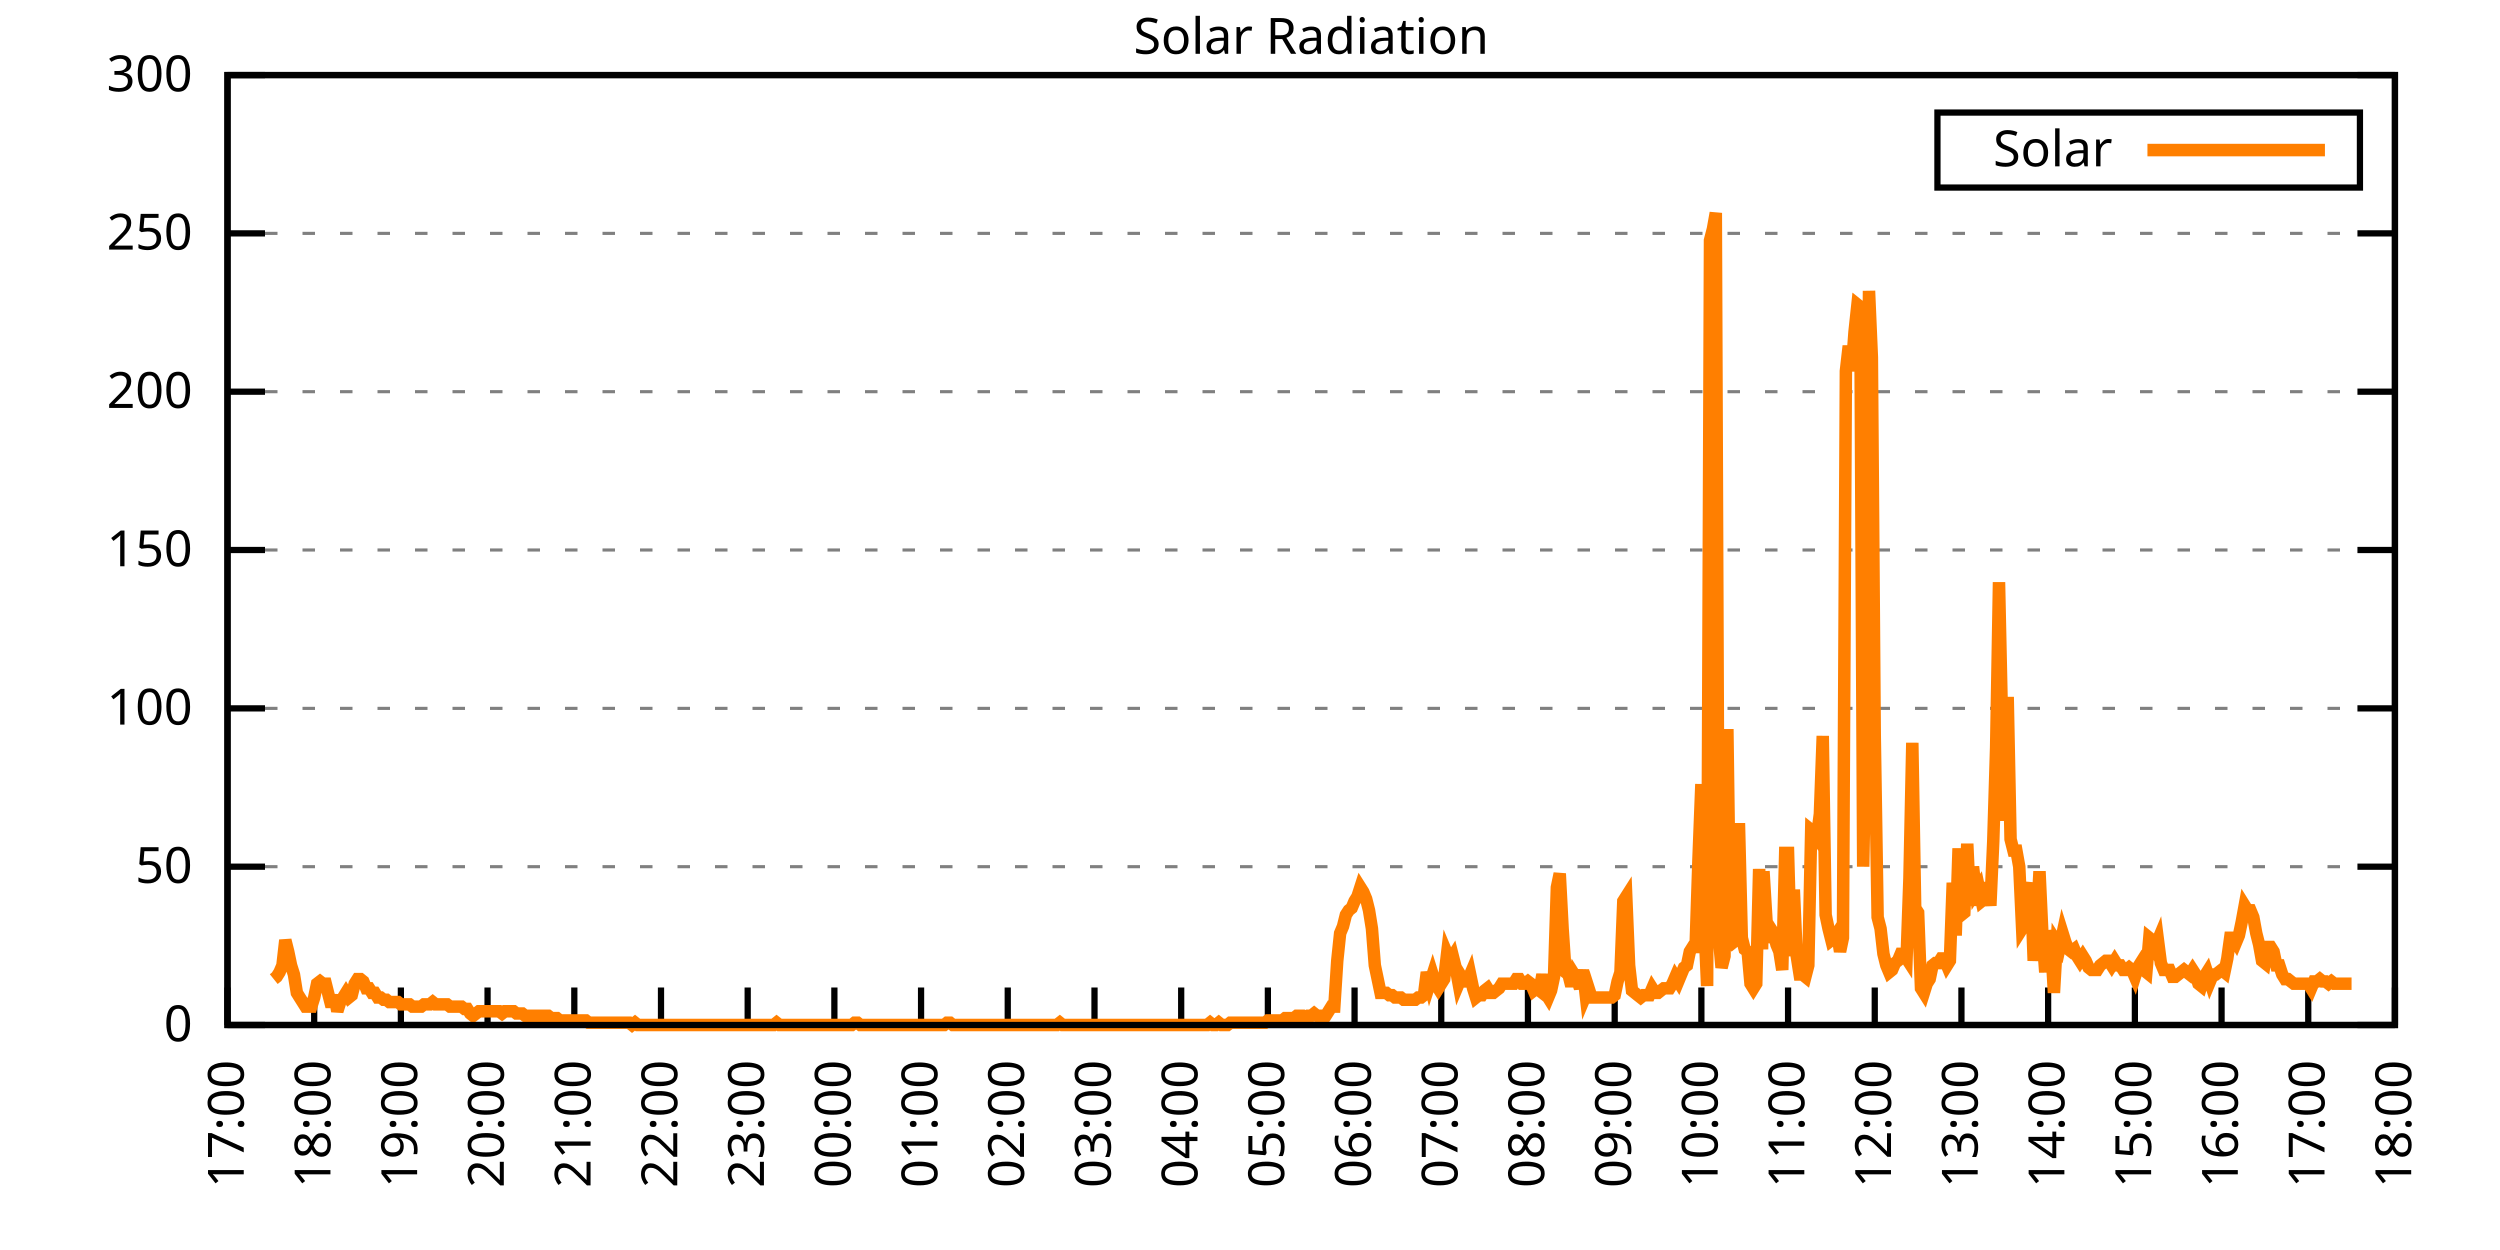
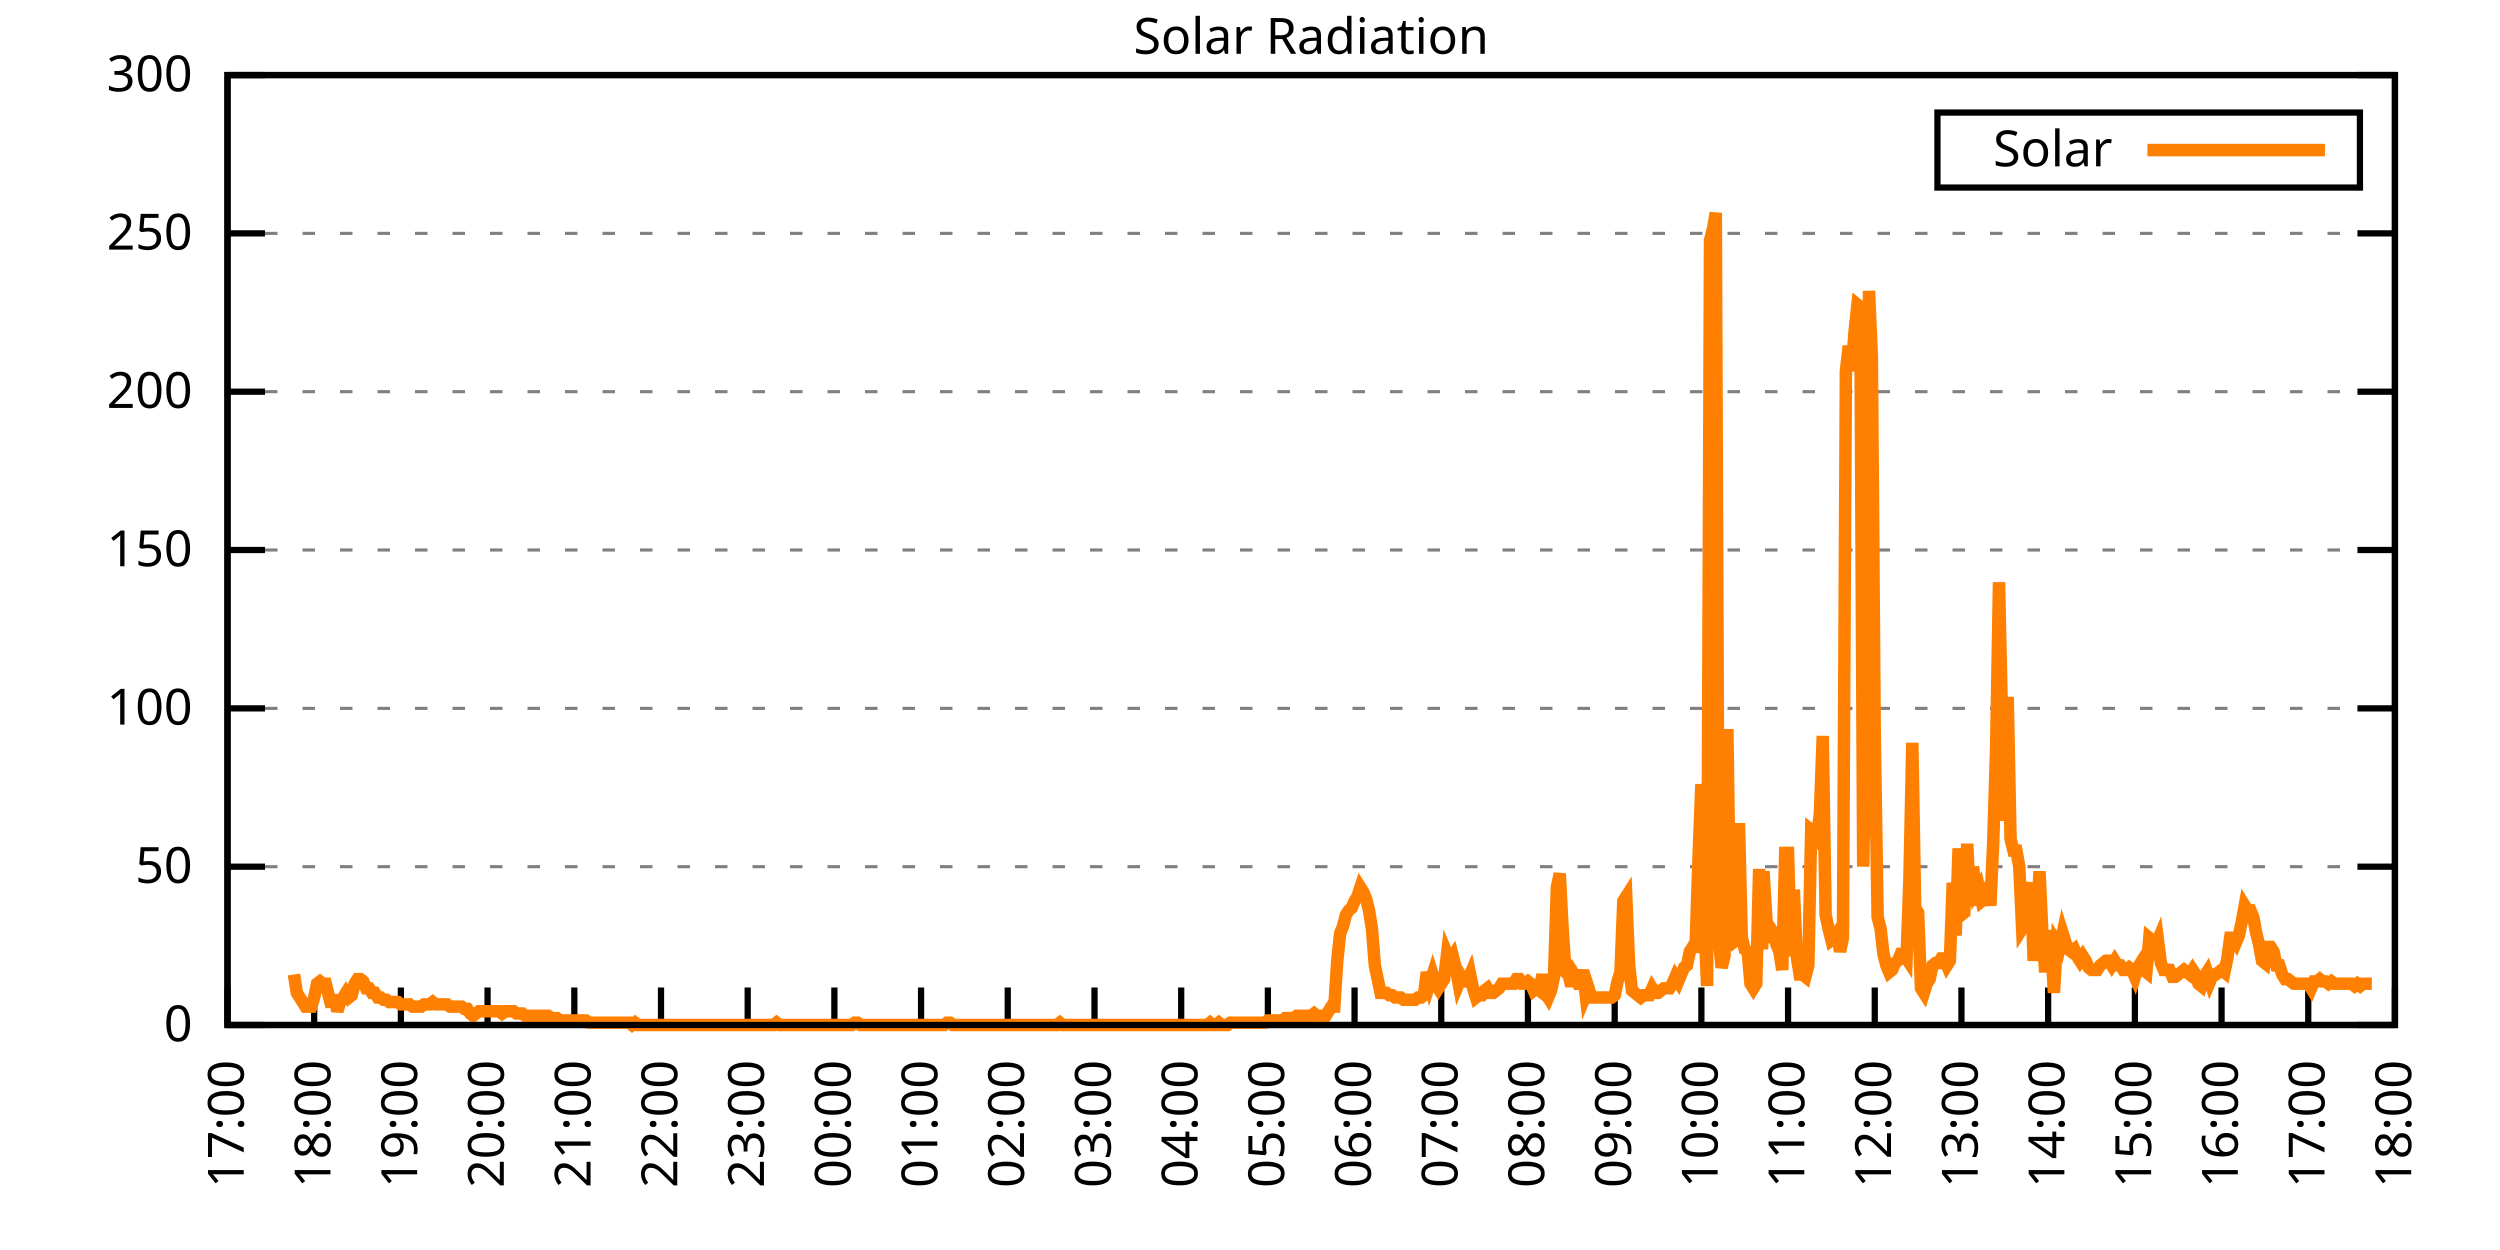
<svg xmlns="http://www.w3.org/2000/svg" xmlns:xlink="http://www.w3.org/1999/xlink" width="400" height="200" viewBox="0 0 400 200">
  <g id="gnuplot_canvas">
    <rect x="0" y="0" width="400" height="200" fill="none" />
    <defs>
      <circle id="gpDot" r="0.5" stroke-width="0.5" stroke="currentColor" />
      <path id="gpPt0" stroke-width="0.333" stroke="currentColor" d="M-1,0 h2 M0,-1 v2" />
      <path id="gpPt1" stroke-width="0.333" stroke="currentColor" d="M-1,-1 L1,1 M1,-1 L-1,1" />
      <path id="gpPt2" stroke-width="0.333" stroke="currentColor" d="M-1,0 L1,0 M0,-1 L0,1 M-1,-1 L1,1 M-1,1 L1,-1" />
      <rect id="gpPt3" stroke-width="0.333" stroke="currentColor" x="-1" y="-1" width="2" height="2" />
      <rect id="gpPt4" stroke-width="0.333" stroke="currentColor" fill="currentColor" x="-1" y="-1" width="2" height="2" />
      <circle id="gpPt5" stroke-width="0.333" stroke="currentColor" cx="0" cy="0" r="1" />
      <use xlink:href="#gpPt5" id="gpPt6" fill="currentColor" stroke="none" />
      <path id="gpPt7" stroke-width="0.333" stroke="currentColor" d="M0,-1.33 L-1.33,0.67 L1.33,0.67 z" />
      <use xlink:href="#gpPt7" id="gpPt8" fill="currentColor" stroke="none" />
      <use xlink:href="#gpPt7" id="gpPt9" stroke="currentColor" transform="rotate(180)" />
      <use xlink:href="#gpPt9" id="gpPt10" fill="currentColor" stroke="none" />
      <use xlink:href="#gpPt3" id="gpPt11" stroke="currentColor" transform="rotate(45)" />
      <use xlink:href="#gpPt11" id="gpPt12" fill="currentColor" stroke="none" />
      <path id="gpPt13" stroke-width="0.333" stroke="currentColor" d="M0,1.330 L1.265,0.411 L0.782,-1.067 L-0.782,-1.076 L-1.265,0.411 z" />
      <use xlink:href="#gpPt13" id="gpPt14" fill="currentColor" stroke="none" />
      <filter id="textbox" filterUnits="objectBoundingBox" x="0" y="0" height="1" width="1">
        <feFlood flood-color="white" flood-opacity="1" result="bgnd" />
        <feComposite in="SourceGraphic" in2="bgnd" operator="atop" />
      </filter>
      <filter id="greybox" filterUnits="objectBoundingBox" x="0" y="0" height="1" width="1">
        <feFlood flood-color="lightgrey" flood-opacity="1" result="grey" />
        <feComposite in="SourceGraphic" in2="grey" operator="atop" />
      </filter>
    </defs>
    <g fill="none" color="white" stroke="currentColor" stroke-width="1.00" stroke-linecap="butt" stroke-linejoin="miter">
</g>
    <g fill="none" color="black" stroke="currentColor" stroke-width="1.00" stroke-linecap="butt" stroke-linejoin="miter">
      <g stroke="none" shape-rendering="crispEdges">
        <polygon fill="rgb(255, 255, 255)" points="36.40,164.00 383.18,164.00 383.18,12.02 36.40,12.02 " />
      </g>
    </g>
    <g fill="none" color="black" stroke="currentColor" stroke-width="1.00" stroke-linecap="butt" stroke-linejoin="miter">
</g>
    <g fill="none" color="black" stroke="black" stroke-width="0.50" stroke-linecap="butt" stroke-linejoin="miter">
</g>
    <g fill="none" color="gray" stroke="currentColor" stroke-width="0.50" stroke-linecap="butt" stroke-linejoin="miter">
      <path stroke="gray" stroke-dasharray="2,4" class="gridline" d="M36.40,164.00 L383.19,164.00  " />
    </g>
    <g fill="none" color="gray" stroke="gray" stroke-width="1.00" stroke-linecap="butt" stroke-linejoin="miter">
</g>
    <g fill="none" color="black" stroke="currentColor" stroke-width="1.00" stroke-linecap="butt" stroke-linejoin="miter">
      <path stroke="black" d="M36.40,164.00 L42.40,164.00 M383.19,164.00 L377.19,164.00  " />
      <g transform="translate(30.80,166.60)" stroke="none" fill="black" font-family="Sans" font-size="8.00" text-anchor="end">
        <text>
          <tspan font-family="Sans"> 0</tspan>
        </text>
      </g>
    </g>
    <g fill="none" color="black" stroke="currentColor" stroke-width="1.00" stroke-linecap="butt" stroke-linejoin="miter">
</g>
    <g fill="none" color="black" stroke="black" stroke-width="0.50" stroke-linecap="butt" stroke-linejoin="miter">
</g>
    <g fill="none" color="gray" stroke="currentColor" stroke-width="0.50" stroke-linecap="butt" stroke-linejoin="miter">
      <path stroke="gray" stroke-dasharray="2,4" class="gridline" d="M36.40,138.67 L383.19,138.67  " />
    </g>
    <g fill="none" color="gray" stroke="gray" stroke-width="1.00" stroke-linecap="butt" stroke-linejoin="miter">
</g>
    <g fill="none" color="black" stroke="currentColor" stroke-width="1.00" stroke-linecap="butt" stroke-linejoin="miter">
      <path stroke="black" d="M36.40,138.67 L42.40,138.67 M383.19,138.67 L377.19,138.67  " />
      <g transform="translate(30.80,141.27)" stroke="none" fill="black" font-family="Sans" font-size="8.00" text-anchor="end">
        <text>
          <tspan font-family="Sans"> 50</tspan>
        </text>
      </g>
    </g>
    <g fill="none" color="black" stroke="currentColor" stroke-width="1.00" stroke-linecap="butt" stroke-linejoin="miter">
</g>
    <g fill="none" color="black" stroke="black" stroke-width="0.50" stroke-linecap="butt" stroke-linejoin="miter">
</g>
    <g fill="none" color="gray" stroke="currentColor" stroke-width="0.50" stroke-linecap="butt" stroke-linejoin="miter">
      <path stroke="gray" stroke-dasharray="2,4" class="gridline" d="M36.40,113.34 L383.19,113.34  " />
    </g>
    <g fill="none" color="gray" stroke="gray" stroke-width="1.00" stroke-linecap="butt" stroke-linejoin="miter">
</g>
    <g fill="none" color="black" stroke="currentColor" stroke-width="1.00" stroke-linecap="butt" stroke-linejoin="miter">
      <path stroke="black" d="M36.40,113.34 L42.40,113.34 M383.19,113.34 L377.19,113.34  " />
      <g transform="translate(30.80,115.94)" stroke="none" fill="black" font-family="Sans" font-size="8.00" text-anchor="end">
        <text>
          <tspan font-family="Sans"> 100</tspan>
        </text>
      </g>
    </g>
    <g fill="none" color="black" stroke="currentColor" stroke-width="1.00" stroke-linecap="butt" stroke-linejoin="miter">
</g>
    <g fill="none" color="black" stroke="black" stroke-width="0.50" stroke-linecap="butt" stroke-linejoin="miter">
</g>
    <g fill="none" color="gray" stroke="currentColor" stroke-width="0.50" stroke-linecap="butt" stroke-linejoin="miter">
      <path stroke="gray" stroke-dasharray="2,4" class="gridline" d="M36.40,88.00 L383.19,88.00  " />
    </g>
    <g fill="none" color="gray" stroke="gray" stroke-width="1.00" stroke-linecap="butt" stroke-linejoin="miter">
</g>
    <g fill="none" color="black" stroke="currentColor" stroke-width="1.00" stroke-linecap="butt" stroke-linejoin="miter">
      <path stroke="black" d="M36.40,88.00 L42.40,88.00 M383.19,88.00 L377.19,88.00  " />
      <g transform="translate(30.80,90.60)" stroke="none" fill="black" font-family="Sans" font-size="8.00" text-anchor="end">
        <text>
          <tspan font-family="Sans"> 150</tspan>
        </text>
      </g>
    </g>
    <g fill="none" color="black" stroke="currentColor" stroke-width="1.00" stroke-linecap="butt" stroke-linejoin="miter">
</g>
    <g fill="none" color="black" stroke="black" stroke-width="0.50" stroke-linecap="butt" stroke-linejoin="miter">
</g>
    <g fill="none" color="gray" stroke="currentColor" stroke-width="0.50" stroke-linecap="butt" stroke-linejoin="miter">
      <path stroke="gray" stroke-dasharray="2,4" class="gridline" d="M36.40,62.67 L383.19,62.67  " />
    </g>
    <g fill="none" color="gray" stroke="gray" stroke-width="1.00" stroke-linecap="butt" stroke-linejoin="miter">
</g>
    <g fill="none" color="black" stroke="currentColor" stroke-width="1.00" stroke-linecap="butt" stroke-linejoin="miter">
      <path stroke="black" d="M36.40,62.67 L42.40,62.67 M383.19,62.67 L377.19,62.67  " />
      <g transform="translate(30.80,65.27)" stroke="none" fill="black" font-family="Sans" font-size="8.00" text-anchor="end">
        <text>
          <tspan font-family="Sans"> 200</tspan>
        </text>
      </g>
    </g>
    <g fill="none" color="black" stroke="currentColor" stroke-width="1.00" stroke-linecap="butt" stroke-linejoin="miter">
</g>
    <g fill="none" color="black" stroke="black" stroke-width="0.50" stroke-linecap="butt" stroke-linejoin="miter">
</g>
    <g fill="none" color="gray" stroke="currentColor" stroke-width="0.50" stroke-linecap="butt" stroke-linejoin="miter">
      <path stroke="gray" stroke-dasharray="2,4" class="gridline" d="M36.40,37.34 L383.19,37.34  " />
    </g>
    <g fill="none" color="gray" stroke="gray" stroke-width="1.00" stroke-linecap="butt" stroke-linejoin="miter">
</g>
    <g fill="none" color="black" stroke="currentColor" stroke-width="1.00" stroke-linecap="butt" stroke-linejoin="miter">
      <path stroke="black" d="M36.40,37.34 L42.40,37.34 M383.19,37.34 L377.19,37.34  " />
      <g transform="translate(30.80,39.94)" stroke="none" fill="black" font-family="Sans" font-size="8.00" text-anchor="end">
        <text>
          <tspan font-family="Sans"> 250</tspan>
        </text>
      </g>
    </g>
    <g fill="none" color="black" stroke="currentColor" stroke-width="1.00" stroke-linecap="butt" stroke-linejoin="miter">
</g>
    <g fill="none" color="black" stroke="black" stroke-width="0.50" stroke-linecap="butt" stroke-linejoin="miter">
</g>
    <g fill="none" color="gray" stroke="currentColor" stroke-width="0.50" stroke-linecap="butt" stroke-linejoin="miter">
      <path stroke="gray" stroke-dasharray="2,4" class="gridline" d="M36.40,12.01 L383.19,12.01  " />
    </g>
    <g fill="none" color="gray" stroke="gray" stroke-width="1.00" stroke-linecap="butt" stroke-linejoin="miter">
</g>
    <g fill="none" color="black" stroke="currentColor" stroke-width="1.00" stroke-linecap="butt" stroke-linejoin="miter">
      <path stroke="black" d="M36.40,12.01 L42.40,12.01 M383.19,12.01 L377.19,12.01  " />
      <g transform="translate(30.80,14.61)" stroke="none" fill="black" font-family="Sans" font-size="8.00" text-anchor="end">
        <text>
          <tspan font-family="Sans"> 300</tspan>
        </text>
      </g>
    </g>
    <g fill="none" color="black" stroke="currentColor" stroke-width="1.00" stroke-linecap="butt" stroke-linejoin="miter">
      <path stroke="black" d="M36.40,164.00 L36.40,158.00  " />
      <g transform="translate(39.00,169.60) rotate(270.00)" stroke="none" fill="black" font-family="Sans" font-size="8.00" text-anchor="end">
        <text>
          <tspan font-family="Sans">17:00</tspan>
        </text>
      </g>
    </g>
    <g fill="none" color="black" stroke="currentColor" stroke-width="1.00" stroke-linecap="butt" stroke-linejoin="miter">
      <path stroke="black" d="M50.27,164.00 L50.27,158.00  " />
      <g transform="translate(52.87,169.60) rotate(270.00)" stroke="none" fill="black" font-family="Sans" font-size="8.00" text-anchor="end">
        <text>
          <tspan font-family="Sans">18:00</tspan>
        </text>
      </g>
    </g>
    <g fill="none" color="black" stroke="currentColor" stroke-width="1.00" stroke-linecap="butt" stroke-linejoin="miter">
      <path stroke="black" d="M64.14,164.00 L64.14,158.00  " />
      <g transform="translate(66.74,169.60) rotate(270.00)" stroke="none" fill="black" font-family="Sans" font-size="8.00" text-anchor="end">
        <text>
          <tspan font-family="Sans">19:00</tspan>
        </text>
      </g>
    </g>
    <g fill="none" color="black" stroke="currentColor" stroke-width="1.00" stroke-linecap="butt" stroke-linejoin="miter">
      <path stroke="black" d="M78.01,164.00 L78.01,158.00  " />
      <g transform="translate(80.61,169.60) rotate(270.00)" stroke="none" fill="black" font-family="Sans" font-size="8.00" text-anchor="end">
        <text>
          <tspan font-family="Sans">20:00</tspan>
        </text>
      </g>
    </g>
    <g fill="none" color="black" stroke="currentColor" stroke-width="1.00" stroke-linecap="butt" stroke-linejoin="miter">
      <path stroke="black" d="M91.89,164.00 L91.89,158.00  " />
      <g transform="translate(94.49,169.60) rotate(270.00)" stroke="none" fill="black" font-family="Sans" font-size="8.00" text-anchor="end">
        <text>
          <tspan font-family="Sans">21:00</tspan>
        </text>
      </g>
    </g>
    <g fill="none" color="black" stroke="currentColor" stroke-width="1.00" stroke-linecap="butt" stroke-linejoin="miter">
      <path stroke="black" d="M105.76,164.00 L105.76,158.00  " />
      <g transform="translate(108.36,169.60) rotate(270.00)" stroke="none" fill="black" font-family="Sans" font-size="8.00" text-anchor="end">
        <text>
          <tspan font-family="Sans">22:00</tspan>
        </text>
      </g>
    </g>
    <g fill="none" color="black" stroke="currentColor" stroke-width="1.00" stroke-linecap="butt" stroke-linejoin="miter">
      <path stroke="black" d="M119.63,164.00 L119.63,158.00  " />
      <g transform="translate(122.23,169.60) rotate(270.00)" stroke="none" fill="black" font-family="Sans" font-size="8.00" text-anchor="end">
        <text>
          <tspan font-family="Sans">23:00</tspan>
        </text>
      </g>
    </g>
    <g fill="none" color="black" stroke="currentColor" stroke-width="1.00" stroke-linecap="butt" stroke-linejoin="miter">
      <path stroke="black" d="M133.50,164.00 L133.50,158.00  " />
      <g transform="translate(136.10,169.60) rotate(270.00)" stroke="none" fill="black" font-family="Sans" font-size="8.00" text-anchor="end">
        <text>
          <tspan font-family="Sans">00:00</tspan>
        </text>
      </g>
    </g>
    <g fill="none" color="black" stroke="currentColor" stroke-width="1.00" stroke-linecap="butt" stroke-linejoin="miter">
      <path stroke="black" d="M147.37,164.00 L147.37,158.00  " />
      <g transform="translate(149.97,169.60) rotate(270.00)" stroke="none" fill="black" font-family="Sans" font-size="8.00" text-anchor="end">
        <text>
          <tspan font-family="Sans">01:00</tspan>
        </text>
      </g>
    </g>
    <g fill="none" color="black" stroke="currentColor" stroke-width="1.00" stroke-linecap="butt" stroke-linejoin="miter">
      <path stroke="black" d="M161.24,164.00 L161.24,158.00  " />
      <g transform="translate(163.84,169.60) rotate(270.00)" stroke="none" fill="black" font-family="Sans" font-size="8.00" text-anchor="end">
        <text>
          <tspan font-family="Sans">02:00</tspan>
        </text>
      </g>
    </g>
    <g fill="none" color="black" stroke="currentColor" stroke-width="1.00" stroke-linecap="butt" stroke-linejoin="miter">
      <path stroke="black" d="M175.12,164.00 L175.12,158.00  " />
      <g transform="translate(177.72,169.60) rotate(270.00)" stroke="none" fill="black" font-family="Sans" font-size="8.00" text-anchor="end">
        <text>
          <tspan font-family="Sans">03:00</tspan>
        </text>
      </g>
    </g>
    <g fill="none" color="black" stroke="currentColor" stroke-width="1.00" stroke-linecap="butt" stroke-linejoin="miter">
      <path stroke="black" d="M188.99,164.00 L188.99,158.00  " />
      <g transform="translate(191.59,169.60) rotate(270.00)" stroke="none" fill="black" font-family="Sans" font-size="8.00" text-anchor="end">
        <text>
          <tspan font-family="Sans">04:00</tspan>
        </text>
      </g>
    </g>
    <g fill="none" color="black" stroke="currentColor" stroke-width="1.00" stroke-linecap="butt" stroke-linejoin="miter">
      <path stroke="black" d="M202.86,164.00 L202.86,158.00  " />
      <g transform="translate(205.46,169.60) rotate(270.00)" stroke="none" fill="black" font-family="Sans" font-size="8.00" text-anchor="end">
        <text>
          <tspan font-family="Sans">05:00</tspan>
        </text>
      </g>
    </g>
    <g fill="none" color="black" stroke="currentColor" stroke-width="1.00" stroke-linecap="butt" stroke-linejoin="miter">
      <path stroke="black" d="M216.73,164.00 L216.73,158.00  " />
      <g transform="translate(219.33,169.60) rotate(270.00)" stroke="none" fill="black" font-family="Sans" font-size="8.00" text-anchor="end">
        <text>
          <tspan font-family="Sans">06:00</tspan>
        </text>
      </g>
    </g>
    <g fill="none" color="black" stroke="currentColor" stroke-width="1.00" stroke-linecap="butt" stroke-linejoin="miter">
      <path stroke="black" d="M230.60,164.00 L230.60,158.00  " />
      <g transform="translate(233.20,169.60) rotate(270.00)" stroke="none" fill="black" font-family="Sans" font-size="8.00" text-anchor="end">
        <text>
          <tspan font-family="Sans">07:00</tspan>
        </text>
      </g>
    </g>
    <g fill="none" color="black" stroke="currentColor" stroke-width="1.00" stroke-linecap="butt" stroke-linejoin="miter">
      <path stroke="black" d="M244.47,164.00 L244.47,158.00  " />
      <g transform="translate(247.07,169.60) rotate(270.00)" stroke="none" fill="black" font-family="Sans" font-size="8.00" text-anchor="end">
        <text>
          <tspan font-family="Sans">08:00</tspan>
        </text>
      </g>
    </g>
    <g fill="none" color="black" stroke="currentColor" stroke-width="1.00" stroke-linecap="butt" stroke-linejoin="miter">
      <path stroke="black" d="M258.35,164.00 L258.35,158.00  " />
      <g transform="translate(260.95,169.60) rotate(270.00)" stroke="none" fill="black" font-family="Sans" font-size="8.00" text-anchor="end">
        <text>
          <tspan font-family="Sans">09:00</tspan>
        </text>
      </g>
    </g>
    <g fill="none" color="black" stroke="currentColor" stroke-width="1.00" stroke-linecap="butt" stroke-linejoin="miter">
      <path stroke="black" d="M272.22,164.00 L272.22,158.00  " />
      <g transform="translate(274.82,169.60) rotate(270.00)" stroke="none" fill="black" font-family="Sans" font-size="8.00" text-anchor="end">
        <text>
          <tspan font-family="Sans">10:00</tspan>
        </text>
      </g>
    </g>
    <g fill="none" color="black" stroke="currentColor" stroke-width="1.00" stroke-linecap="butt" stroke-linejoin="miter">
      <path stroke="black" d="M286.09,164.00 L286.09,158.00  " />
      <g transform="translate(288.69,169.60) rotate(270.00)" stroke="none" fill="black" font-family="Sans" font-size="8.00" text-anchor="end">
        <text>
          <tspan font-family="Sans">11:00</tspan>
        </text>
      </g>
    </g>
    <g fill="none" color="black" stroke="currentColor" stroke-width="1.00" stroke-linecap="butt" stroke-linejoin="miter">
      <path stroke="black" d="M299.96,164.00 L299.96,158.00  " />
      <g transform="translate(302.56,169.60) rotate(270.00)" stroke="none" fill="black" font-family="Sans" font-size="8.00" text-anchor="end">
        <text>
          <tspan font-family="Sans">12:00</tspan>
        </text>
      </g>
    </g>
    <g fill="none" color="black" stroke="currentColor" stroke-width="1.00" stroke-linecap="butt" stroke-linejoin="miter">
      <path stroke="black" d="M313.83,164.00 L313.83,158.00  " />
      <g transform="translate(316.43,169.60) rotate(270.00)" stroke="none" fill="black" font-family="Sans" font-size="8.00" text-anchor="end">
        <text>
          <tspan font-family="Sans">13:00</tspan>
        </text>
      </g>
    </g>
    <g fill="none" color="black" stroke="currentColor" stroke-width="1.00" stroke-linecap="butt" stroke-linejoin="miter">
      <path stroke="black" d="M327.70,164.00 L327.70,158.00  " />
      <g transform="translate(330.30,169.60) rotate(270.00)" stroke="none" fill="black" font-family="Sans" font-size="8.00" text-anchor="end">
        <text>
          <tspan font-family="Sans">14:00</tspan>
        </text>
      </g>
    </g>
    <g fill="none" color="black" stroke="currentColor" stroke-width="1.00" stroke-linecap="butt" stroke-linejoin="miter">
      <path stroke="black" d="M341.58,164.00 L341.58,158.00  " />
      <g transform="translate(344.18,169.60) rotate(270.00)" stroke="none" fill="black" font-family="Sans" font-size="8.00" text-anchor="end">
        <text>
          <tspan font-family="Sans">15:00</tspan>
        </text>
      </g>
    </g>
    <g fill="none" color="black" stroke="currentColor" stroke-width="1.00" stroke-linecap="butt" stroke-linejoin="miter">
      <path stroke="black" d="M355.45,164.00 L355.45,158.00  " />
      <g transform="translate(358.05,169.60) rotate(270.00)" stroke="none" fill="black" font-family="Sans" font-size="8.00" text-anchor="end">
        <text>
          <tspan font-family="Sans">16:00</tspan>
        </text>
      </g>
    </g>
    <g fill="none" color="black" stroke="currentColor" stroke-width="1.00" stroke-linecap="butt" stroke-linejoin="miter">
      <path stroke="black" d="M369.32,164.00 L369.32,158.00  " />
      <g transform="translate(371.92,169.60) rotate(270.00)" stroke="none" fill="black" font-family="Sans" font-size="8.00" text-anchor="end">
        <text>
          <tspan font-family="Sans">17:00</tspan>
        </text>
      </g>
    </g>
    <g fill="none" color="black" stroke="currentColor" stroke-width="1.00" stroke-linecap="butt" stroke-linejoin="miter">
      <path stroke="black" d="M383.19,164.00 L383.19,158.00  " />
      <g transform="translate(385.79,169.60) rotate(270.00)" stroke="none" fill="black" font-family="Sans" font-size="8.00" text-anchor="end">
        <text>
          <tspan font-family="Sans">18:00</tspan>
        </text>
      </g>
    </g>
    <g fill="none" color="black" stroke="currentColor" stroke-width="1.00" stroke-linecap="butt" stroke-linejoin="miter">
</g>
    <g fill="none" color="black" stroke="currentColor" stroke-width="1.00" stroke-linecap="butt" stroke-linejoin="miter">
      <path stroke="black" d="M36.40,12.01 L36.40,164.00 L383.19,164.00 L383.19,12.01 L36.40,12.01 Z  " />
    </g>
    <g fill="none" color="black" stroke="currentColor" stroke-width="1.00" stroke-linecap="butt" stroke-linejoin="miter">
</g>
    <g fill="none" color="black" stroke="currentColor" stroke-width="1.00" stroke-linecap="butt" stroke-linejoin="miter">
      <path stroke="black" d="M309.99,30.01 L309.99,18.01 L377.59,18.01 L377.59,30.01 L309.99,30.01 Z  " />
    </g>
    <g id="Solar_Radiation_plot_1">
      <g fill="none" color="white" stroke="black" stroke-width="2.00" stroke-linecap="butt" stroke-linejoin="miter">
</g>
      <g fill="none" color="black" stroke="currentColor" stroke-width="2.00" stroke-linecap="butt" stroke-linejoin="miter">
        <g transform="translate(337.99,26.61)" stroke="none" fill="black" font-family="Sans" font-size="8.00" text-anchor="end">
          <text>
            <tspan font-family="Sans">Solar</tspan>
          </text>
        </g>
      </g>
      <g fill="none" color="black" stroke="currentColor" stroke-width="2.00" stroke-linecap="butt" stroke-linejoin="miter">
-         <path stroke="rgb(255, 127,   0)" d="M343.59,24.01 L371.99,24.01 M43.80,156.66 L44.26,156.29 L44.72,155.56 L45.19,154.46 L45.65,150.42 L46.11,152.25   L46.57,154.46 L47.03,155.92 L47.50,158.86 L47.96,159.60 L48.42,160.33 L48.88,161.06 L49.35,161.06 L49.81,161.06   L50.27,159.60 L50.73,157.39 L51.20,157.03 L51.66,157.39 L52.12,157.39 L52.58,159.23 L53.05,161.06 L53.51,159.23   L53.97,161.80 L54.43,160.33 L54.90,159.60 L55.36,158.86 L55.82,159.60 L56.28,159.23 L56.75,157.39 L57.21,156.66   L57.67,156.66 L58.13,157.03 L58.59,158.13 L59.06,158.13 L59.52,158.86 L59.98,158.86 L60.44,159.60 L60.91,159.60   L61.37,159.96 L61.83,159.96 L62.29,160.33 L62.76,160.33 L63.22,160.33 L63.68,160.33 L64.14,160.70 L64.61,160.70   L65.07,160.70 L65.53,160.70 L65.99,161.06 L66.46,161.06 L66.92,161.06 L67.38,161.06 L67.84,160.70 L68.30,160.70   L68.77,160.70 L69.23,160.33 L69.69,160.70 L70.15,160.70 L70.62,160.70 L71.08,160.70 L71.54,160.70 L72.00,161.06   L72.47,161.06 L72.93,161.06 L73.39,161.06 L73.85,161.06 L74.32,161.43 L74.78,161.43 L75.24,162.16 L75.70,162.53   L76.17,162.16 L76.63,161.80 L77.09,161.80 L77.55,161.80 L78.01,161.80 L78.48,161.80 L78.94,161.80 L79.40,161.80   L79.86,161.80 L80.33,162.16 L80.79,161.80 L81.25,161.80 L81.71,161.80 L82.18,161.80 L82.64,162.16 L83.10,162.16   L83.56,162.16 L84.03,162.53 L84.49,162.53 L84.95,162.53 L85.41,162.53 L85.88,162.53 L86.34,162.53 L86.80,162.53   L87.26,162.53 L87.72,162.53 L88.19,162.90 L88.65,162.90 L89.11,162.90 L89.57,163.27 L90.04,163.27 L90.50,163.27   L90.96,163.27 L91.42,163.27 L91.89,163.27 L92.35,163.27 L92.81,163.27 L93.27,163.27 L93.74,163.27 L94.20,163.63   L94.66,163.63 L95.12,163.63 L95.59,163.63 L96.05,163.63 L96.51,163.63 L96.97,163.63 L97.44,163.63 L97.90,163.63   L98.36,163.63 L98.82,163.63 L99.28,163.63 L99.75,163.63 L100.21,163.63 L100.67,163.63 L101.13,164.00 L101.60,163.63   L102.06,164.00 L102.52,164.00 L102.98,164.00 L103.45,164.00 L103.91,164.00 L104.37,164.00 L104.83,164.00 L105.30,164.00   L105.76,164.00 L106.22,164.00 L106.68,164.00 L107.15,164.00 L107.61,164.00 L108.07,164.00 L108.53,164.00 L108.99,164.00   L109.46,164.00 L109.92,164.00 L110.38,164.00 L110.84,164.00 L111.31,164.00 L111.77,164.00 L112.23,164.00 L112.69,164.00   L113.16,164.00 L113.62,164.00 L114.08,164.00 L114.54,164.00 L115.01,164.00 L115.47,164.00 L115.93,164.00 L116.39,164.00   L116.86,164.00 L117.32,164.00 L117.78,164.00 L118.24,164.00 L118.70,164.00 L119.17,164.00 L119.63,164.00 L120.09,164.00   L120.55,164.00 L121.02,164.00 L121.48,164.00 L121.94,164.00 L122.40,164.00 L122.87,164.00 L123.33,164.00 L123.79,164.00   L124.25,163.63 L124.72,164.00 L125.18,164.00 L125.64,164.00 L126.10,164.00 L126.57,164.00 L127.03,164.00 L127.49,164.00   L127.95,164.00 L128.41,164.00 L128.88,164.00 L129.34,164.00 L129.80,164.00 L130.26,164.00 L130.73,164.00 L131.19,164.00   L131.65,164.00 L132.11,164.00 L132.58,164.00 L133.04,164.00 L133.50,164.00 L133.96,164.00 L134.43,164.00 L134.89,164.00   L135.35,164.00 L135.81,164.00 L136.28,164.00 L136.74,163.63 L137.20,163.63 L137.66,164.00 L138.13,164.00 L138.59,164.00   L139.05,164.00 L139.51,164.00 L139.97,164.00 L140.44,164.00 L140.90,164.00 L141.36,164.00 L141.82,164.00 L142.29,164.00   L142.75,164.00 L143.21,164.00 L143.67,164.00 L144.14,164.00 L144.60,164.00 L145.06,164.00 L145.52,164.00 L145.99,164.00   L146.45,164.00 L146.91,164.00 L147.37,164.00 L147.84,164.00 L148.30,164.00 L148.76,164.00 L149.22,164.00 L149.68,164.00   L150.15,164.00 L150.61,164.00 L151.07,164.00 L151.53,163.63 L152.00,163.63 L152.46,164.00 L152.92,164.00 L153.38,164.00   L153.85,164.00 L154.31,164.00 L154.77,164.00 L155.23,164.00 L155.70,164.00 L156.16,164.00 L156.62,164.00 L157.08,164.00   L157.55,164.00 L158.01,164.00 L158.47,164.00 L158.93,164.00 L159.39,164.00 L159.86,164.00 L160.32,164.00 L160.78,164.00   L161.24,164.00 L161.71,164.00 L162.17,164.00 L162.63,164.00 L163.09,164.00 L163.56,164.00 L164.02,164.00 L164.48,164.00   L164.94,164.00 L165.41,164.00 L165.87,164.00 L166.33,164.00 L166.79,164.00 L167.26,164.00 L167.72,164.00 L168.18,164.00   L168.64,164.00 L169.10,164.00 L169.57,163.63 L170.03,164.00 L170.49,164.00 L170.95,164.00 L171.42,164.00 L171.88,164.00   L172.34,164.00 L172.80,164.00 L173.27,164.00 L173.73,164.00 L174.19,164.00 L174.65,164.00 L175.12,164.00 L175.58,164.00   L176.04,164.00 L176.50,164.00 L176.97,164.00 L177.43,164.00 L177.89,164.00 L178.35,164.00 L178.82,164.00 L179.28,164.00   L179.74,164.00 L180.20,164.00 L180.66,164.00 L181.13,164.00 L181.59,164.00 L182.05,164.00 L182.51,164.00 L182.98,164.00   L183.44,164.00 L183.90,164.00 L184.36,164.00 L184.83,164.00 L185.29,164.00 L185.75,164.00 L186.21,164.00 L186.68,164.00   L187.14,164.00 L187.60,164.00 L188.06,164.00 L188.53,164.00 L188.99,164.00 L189.45,164.00 L189.91,164.00 L190.37,164.00   L190.84,164.00 L191.30,164.00 L191.76,164.00 L192.22,164.00 L192.69,164.00 L193.15,164.00 L193.61,163.63 L194.07,164.00   L194.54,164.00 L195.00,163.63 L195.46,164.00 L195.92,164.00 L196.39,164.00 L196.85,163.63 L197.31,163.63 L197.77,163.63   L198.24,163.63 L198.70,163.63 L199.16,163.63 L199.62,163.63 L200.08,163.63 L200.55,163.63 L201.01,163.63 L201.47,163.63   L201.93,163.63 L202.40,163.63 L202.86,163.27 L203.32,163.27 L203.78,163.27 L204.25,163.27 L204.71,163.27 L205.17,163.27   L205.63,162.90 L206.10,162.90 L206.56,162.90 L207.02,162.90 L207.48,162.53 L207.95,162.53 L208.41,162.53 L208.87,162.90   L209.33,162.53 L209.80,162.53 L210.26,162.16 L210.72,162.53 L211.18,162.53 L211.64,162.53 L212.11,162.53 L212.57,161.80   L213.03,161.06 L213.49,161.06 L213.96,153.72 L214.42,149.32 L214.88,148.22 L215.34,146.38 L215.81,145.65 L216.27,145.28   L216.73,144.18 L217.19,143.44 L217.66,141.98 L218.12,142.71 L218.58,143.81 L219.04,145.65 L219.51,148.58 L219.97,154.46   L220.43,156.66 L220.89,158.86 L221.35,158.86 L221.82,158.86 L222.28,159.23 L222.74,159.23 L223.20,159.60 L223.67,159.60   L224.13,159.60 L224.59,159.96 L225.05,159.96 L225.52,159.96 L225.98,159.96 L226.44,159.96 L226.90,159.60 L227.37,159.60   L227.83,159.23 L228.29,155.56 L228.75,157.39 L229.22,155.92 L229.68,157.39 L230.14,158.13 L230.60,157.39 L231.06,156.66   L231.53,152.62 L231.99,153.72 L232.45,152.99 L232.91,154.82 L233.38,157.39 L233.84,156.29 L234.30,157.03 L234.76,157.03   L235.23,155.92 L235.69,158.13 L236.15,159.60 L236.61,159.23 L237.08,159.23 L237.54,158.49 L238.00,158.13 L238.46,158.86   L238.93,158.86 L239.39,158.49 L239.85,158.13 L240.31,157.39 L240.77,157.39 L241.24,157.39 L241.70,157.39 L242.16,157.39   L242.62,156.66 L243.09,156.66 L243.55,157.39 L244.01,157.39 L244.47,157.03 L244.94,157.39 L245.40,158.49 L245.86,158.13   L246.32,158.49 L246.79,155.92 L247.25,158.86 L247.71,159.60 L248.17,158.49 L248.64,156.29 L249.10,141.98 L249.56,139.77   L250.02,148.58 L250.49,155.56 L250.95,155.92 L251.41,157.76 L251.87,155.92 L252.33,156.66 L252.80,158.13 L253.26,155.19   L253.72,159.23 L254.18,158.13 L254.65,159.60 L255.11,159.60 L255.57,159.60 L256.03,159.60 L256.50,159.60 L256.96,159.60   L257.42,159.60 L257.88,159.60 L258.35,159.23 L258.81,157.03 L259.27,155.56 L259.73,144.18 L260.20,143.44 L260.66,154.46   L261.12,158.49 L261.58,158.86 L262.04,159.23 L262.51,159.60 L262.97,159.23 L263.43,159.23 L263.89,159.23 L264.36,158.13   L264.82,158.86 L265.28,158.86 L265.74,158.49 L266.21,158.13 L266.67,158.13 L267.13,158.13 L267.59,157.39 L268.06,156.29   L268.52,157.03 L268.98,155.92 L269.44,154.82 L269.91,154.46 L270.37,152.25 L270.83,151.52 L271.29,151.52 L271.75,137.57   L272.22,125.46 L272.68,147.11 L273.14,157.76 L273.60,38.46 L274.07,36.63 L274.53,34.06 L274.99,149.68 L275.45,154.82   L275.92,152.99 L276.38,116.65 L276.84,150.05 L277.30,150.79 L277.77,150.42 L278.23,131.70 L278.69,150.05 L279.15,151.89   L279.62,152.25 L280.08,157.39 L280.54,158.13 L281.00,157.39 L281.46,139.04 L281.93,151.89 L282.16,139.41 L282.85,150.79   L283.31,148.58 L283.78,149.32 L284.24,151.15 L284.70,152.25 L285.16,155.19 L285.63,136.47 L286.09,136.47 L286.55,152.99   L287.01,142.34 L287.48,152.99 L287.94,155.92 L288.40,155.92 L288.86,156.29 L289.33,154.46 L289.79,132.80 L290.25,133.17   L290.71,133.90 L291.18,130.23 L291.64,117.75 L292.10,146.38 L292.56,148.58 L293.02,150.42 L293.49,150.05 L293.95,149.32   L294.41,152.25 L294.87,150.05 L295.34,59.38 L295.80,55.35 L296.26,59.38 L296.72,53.14 L297.19,48.74 L297.65,49.11   L298.11,138.67 L298.57,113.71 L299.04,46.54 L299.50,57.18 L299.96,117.75 L300.42,146.75 L300.89,148.58 L301.35,152.62   L301.81,154.46 L302.27,155.56 L302.73,155.19 L303.20,154.09 L303.66,153.72 L304.12,152.62 L304.58,152.62 L305.05,153.35   L305.51,140.51 L305.97,118.85 L306.43,145.28 L306.90,146.01 L307.36,158.13 L307.82,158.86 L308.28,157.39 L308.75,156.66   L309.21,154.46 L309.67,154.09 L310.13,154.09 L310.60,153.35 L311.06,153.35 L311.52,154.46 L311.98,153.72 L312.44,141.24   L312.91,149.68 L313.37,135.74 L313.83,146.38 L314.29,146.01 L314.76,135.00 L315.22,144.91 L315.68,138.67 L316.14,142.71   L316.61,141.98 L317.07,144.18 L317.53,143.81 L317.99,141.24 L318.46,144.91 L318.92,134.63 L319.38,119.58 L319.84,93.15   L320.31,114.81 L320.77,131.33 L321.23,111.51 L321.69,134.27 L322.15,136.10 L322.62,136.10 L323.08,138.67 L323.54,148.58   L324.00,147.85 L324.47,143.44 L324.93,141.24 L325.39,153.72 L325.85,148.22 L326.32,139.41 L326.78,149.32 L327.24,155.56   L327.70,148.95 L328.17,150.79 L328.63,158.86 L329.09,150.79 L329.55,151.52 L330.02,149.32 L330.48,150.79 L330.94,151.89   L331.40,152.25 L331.87,151.89 L332.33,152.99 L332.79,153.72 L333.25,152.99 L333.71,153.72 L334.18,154.82 L334.64,155.19   L335.10,155.19 L335.56,155.19 L336.03,154.46 L336.49,154.09 L336.95,153.72 L337.41,153.72 L337.88,154.46 L338.34,153.72   L338.80,154.46 L339.26,154.46 L339.73,155.19 L340.19,155.19 L340.65,154.82 L341.11,155.19 L341.58,156.29 L342.04,154.82   L342.50,154.09 L342.96,155.19 L343.42,155.56 L343.89,150.05 L344.35,150.42 L344.81,151.52 L345.27,150.42 L345.74,154.09   L346.20,155.19 L346.66,155.19 L347.12,155.19 L347.59,156.29 L348.05,156.29 L348.51,155.92 L348.97,155.56 L349.44,155.19   L349.90,155.56 L350.36,155.92 L350.82,155.19 L351.29,155.92 L351.75,157.39 L352.21,157.76 L352.67,156.29 L353.13,155.56   L353.60,157.03 L354.06,155.92 L354.52,155.92 L354.98,155.56 L355.45,155.19 L355.91,155.56 L356.37,153.35 L356.83,150.05   L357.30,150.05 L357.76,150.79 L358.22,149.68 L358.68,147.48 L359.15,144.91 L359.61,145.65 L360.07,145.65 L360.53,146.75   L361.00,149.32 L361.46,151.15 L361.92,153.72 L362.38,154.09 L362.84,151.52 L363.31,151.52 L363.77,152.25 L364.23,154.46   L364.69,154.46 L365.16,155.92 L365.62,156.66 L366.08,156.66 L366.54,157.03 L367.01,157.39 L367.47,157.39 L367.93,157.39   L368.39,157.39 L368.86,157.39 L369.32,157.39 L369.78,158.13 L370.24,157.03 L370.71,157.03 L371.17,156.66 L371.63,157.03   L372.09,157.03 L372.56,157.39 L373.02,157.03 L373.48,157.39 L373.94,157.39 L374.40,157.39 L374.87,157.39 L375.33,157.39   L375.79,157.39 L376.25,157.39  " />
+         <path stroke="rgb(255, 127,   0)" d="M343.59,24.01 L371.99,24.01 M47.03,155.92 L47.50,158.86 L47.96,159.60 L48.42,160.33 L48.88,161.06 L49.35,161.06   L49.81,161.06 L50.27,159.60 L50.73,157.39 L51.20,157.03 L51.66,157.39 L52.12,157.39 L52.58,159.23 L53.05,161.06   L53.51,159.23 L53.97,161.80 L54.43,160.33 L54.90,159.60 L55.36,158.86 L55.82,159.60 L56.28,159.23 L56.75,157.39   L57.21,156.66 L57.67,156.66 L58.13,157.03 L58.59,158.13 L59.06,158.13 L59.52,158.86 L59.98,158.86 L60.44,159.60   L60.91,159.60 L61.37,159.96 L61.83,159.96 L62.29,160.33 L62.76,160.33 L63.22,160.33 L63.68,160.33 L64.14,160.70   L64.61,160.70 L65.07,160.70 L65.53,160.70 L65.99,161.06 L66.46,161.06 L66.92,161.06 L67.38,161.06 L67.84,160.70   L68.30,160.70 L68.77,160.70 L69.23,160.33 L69.69,160.70 L70.15,160.70 L70.62,160.70 L71.08,160.70 L71.54,160.70   L72.00,161.06 L72.47,161.06 L72.93,161.06 L73.39,161.06 L73.85,161.06 L74.32,161.43 L74.78,161.43 L75.24,162.16   L75.70,162.53 L76.17,162.16 L76.63,161.80 L77.09,161.80 L77.55,161.80 L78.01,161.80 L78.48,161.80 L78.94,161.80   L79.40,161.80 L79.86,161.80 L80.33,162.16 L80.79,161.80 L81.25,161.80 L81.71,161.80 L82.18,161.80 L82.64,162.16   L83.10,162.16 L83.56,162.16 L84.03,162.53 L84.49,162.53 L84.95,162.53 L85.41,162.53 L85.88,162.53 L86.34,162.53   L86.80,162.53 L87.26,162.53 L87.72,162.53 L88.19,162.90 L88.65,162.90 L89.11,162.90 L89.57,163.27 L90.04,163.27   L90.50,163.27 L90.96,163.27 L91.42,163.27 L91.89,163.27 L92.35,163.27 L92.81,163.27 L93.27,163.27 L93.74,163.27   L94.20,163.63 L94.66,163.63 L95.12,163.63 L95.59,163.63 L96.05,163.63 L96.51,163.63 L96.97,163.63 L97.44,163.63   L97.90,163.63 L98.36,163.63 L98.82,163.63 L99.28,163.63 L99.75,163.63 L100.21,163.63 L100.67,163.63 L101.13,164.00   L101.60,163.63 L102.06,164.00 L102.52,164.00 L102.98,164.00 L103.45,164.00 L103.91,164.00 L104.37,164.00 L104.83,164.00   L105.30,164.00 L105.76,164.00 L106.22,164.00 L106.68,164.00 L107.15,164.00 L107.61,164.00 L108.07,164.00 L108.53,164.00   L108.99,164.00 L109.46,164.00 L109.92,164.00 L110.38,164.00 L110.84,164.00 L111.31,164.00 L111.77,164.00 L112.23,164.00   L112.69,164.00 L113.16,164.00 L113.62,164.00 L114.08,164.00 L114.54,164.00 L115.01,164.00 L115.47,164.00 L115.93,164.00   L116.39,164.00 L116.86,164.00 L117.32,164.00 L117.78,164.00 L118.24,164.00 L118.70,164.00 L119.17,164.00 L119.63,164.00   L120.09,164.00 L120.55,164.00 L121.02,164.00 L121.48,164.00 L121.94,164.00 L122.40,164.00 L122.87,164.00 L123.33,164.00   L123.79,164.00 L124.25,163.63 L124.72,164.00 L125.18,164.00 L125.64,164.00 L126.10,164.00 L126.57,164.00 L127.03,164.00   L127.49,164.00 L127.95,164.00 L128.41,164.00 L128.88,164.00 L129.34,164.00 L129.80,164.00 L130.26,164.00 L130.73,164.00   L131.19,164.00 L131.65,164.00 L132.11,164.00 L132.58,164.00 L133.04,164.00 L133.50,164.00 L133.96,164.00 L134.43,164.00   L134.89,164.00 L135.35,164.00 L135.81,164.00 L136.28,164.00 L136.74,163.63 L137.20,163.63 L137.66,164.00 L138.13,164.00   L138.59,164.00 L139.05,164.00 L139.51,164.00 L139.97,164.00 L140.44,164.00 L140.90,164.00 L141.36,164.00 L141.82,164.00   L142.29,164.00 L142.75,164.00 L143.21,164.00 L143.67,164.00 L144.14,164.00 L144.60,164.00 L145.06,164.00 L145.52,164.00   L145.99,164.00 L146.45,164.00 L146.91,164.00 L147.37,164.00 L147.84,164.00 L148.30,164.00 L148.76,164.00 L149.22,164.00   L149.68,164.00 L150.15,164.00 L150.61,164.00 L151.07,164.00 L151.53,163.63 L152.00,163.63 L152.46,164.00 L152.92,164.00   L153.38,164.00 L153.85,164.00 L154.31,164.00 L154.77,164.00 L155.23,164.00 L155.70,164.00 L156.16,164.00 L156.62,164.00   L157.08,164.00 L157.55,164.00 L158.01,164.00 L158.47,164.00 L158.93,164.00 L159.39,164.00 L159.86,164.00 L160.32,164.00   L160.78,164.00 L161.24,164.00 L161.71,164.00 L162.17,164.00 L162.63,164.00 L163.09,164.00 L163.56,164.00 L164.02,164.00   L164.48,164.00 L164.94,164.00 L165.41,164.00 L165.87,164.00 L166.33,164.00 L166.79,164.00 L167.26,164.00 L167.72,164.00   L168.18,164.00 L168.64,164.00 L169.10,164.00 L169.57,163.63 L170.03,164.00 L170.49,164.00 L170.95,164.00 L171.42,164.00   L171.88,164.00 L172.34,164.00 L172.80,164.00 L173.27,164.00 L173.73,164.00 L174.19,164.00 L174.65,164.00 L175.12,164.00   L175.58,164.00 L176.04,164.00 L176.50,164.00 L176.97,164.00 L177.43,164.00 L177.89,164.00 L178.35,164.00 L178.82,164.00   L179.28,164.00 L179.74,164.00 L180.20,164.00 L180.66,164.00 L181.13,164.00 L181.59,164.00 L182.05,164.00 L182.51,164.00   L182.98,164.00 L183.44,164.00 L183.90,164.00 L184.36,164.00 L184.83,164.00 L185.29,164.00 L185.75,164.00 L186.21,164.00   L186.68,164.00 L187.14,164.00 L187.60,164.00 L188.06,164.00 L188.53,164.00 L188.99,164.00 L189.45,164.00 L189.91,164.00   L190.37,164.00 L190.84,164.00 L191.30,164.00 L191.76,164.00 L192.22,164.00 L192.69,164.00 L193.15,164.00 L193.61,163.63   L194.07,164.00 L194.54,164.00 L195.00,163.63 L195.46,164.00 L195.92,164.00 L196.39,164.00 L196.85,163.63 L197.31,163.63   L197.77,163.63 L198.24,163.63 L198.70,163.63 L199.16,163.63 L199.62,163.63 L200.08,163.63 L200.55,163.63 L201.01,163.63   L201.47,163.63 L201.93,163.63 L202.40,163.63 L202.86,163.27 L203.32,163.27 L203.78,163.27 L204.25,163.27 L204.71,163.27   L205.17,163.27 L205.63,162.90 L206.10,162.90 L206.56,162.90 L207.02,162.90 L207.48,162.53 L207.95,162.53 L208.41,162.53   L208.87,162.90 L209.33,162.53 L209.80,162.53 L210.26,162.16 L210.72,162.53 L211.18,162.53 L211.64,162.53 L212.11,162.53   L212.57,161.80 L213.03,161.06 L213.49,161.06 L213.96,153.72 L214.42,149.32 L214.88,148.22 L215.34,146.38 L215.81,145.65   L216.27,145.28 L216.73,144.18 L217.19,143.44 L217.66,141.98 L218.12,142.71 L218.58,143.81 L219.04,145.65 L219.51,148.58   L219.97,154.46 L220.43,156.66 L220.89,158.86 L221.35,158.86 L221.82,158.86 L222.28,159.23 L222.74,159.23 L223.20,159.60   L223.67,159.60 L224.13,159.60 L224.59,159.96 L225.05,159.96 L225.52,159.96 L225.98,159.96 L226.44,159.96 L226.90,159.60   L227.37,159.60 L227.83,159.23 L228.29,155.56 L228.75,157.39 L229.22,155.92 L229.68,157.39 L230.14,158.13 L230.60,157.39   L231.06,156.66 L231.53,152.62 L231.99,153.72 L232.45,152.99 L232.91,154.82 L233.38,157.39 L233.84,156.29 L234.30,157.03   L234.76,157.03 L235.23,155.92 L235.69,158.13 L236.15,159.60 L236.61,159.23 L237.08,159.23 L237.54,158.49 L238.00,158.13   L238.46,158.86 L238.93,158.86 L239.39,158.49 L239.85,158.13 L240.31,157.39 L240.77,157.39 L241.24,157.39 L241.70,157.39   L242.16,157.39 L242.62,156.66 L243.09,156.66 L243.55,157.39 L244.01,157.39 L244.47,157.03 L244.94,157.39 L245.40,158.49   L245.86,158.13 L246.32,158.49 L246.79,155.92 L247.25,158.86 L247.71,159.60 L248.17,158.49 L248.64,156.29 L249.10,141.98   L249.56,139.77 L250.02,148.58 L250.49,155.56 L250.95,155.92 L251.41,157.76 L251.87,155.92 L252.33,156.66 L252.80,158.13   L253.26,155.19 L253.72,159.23 L254.18,158.13 L254.65,159.60 L255.11,159.60 L255.57,159.60 L256.03,159.60 L256.50,159.60   L256.96,159.60 L257.42,159.60 L257.88,159.60 L258.35,159.23 L258.81,157.03 L259.27,155.56 L259.73,144.18 L260.20,143.44   L260.66,154.46 L261.12,158.49 L261.58,158.86 L262.04,159.23 L262.51,159.60 L262.97,159.23 L263.43,159.23 L263.89,159.23   L264.36,158.13 L264.82,158.86 L265.28,158.86 L265.74,158.49 L266.21,158.13 L266.67,158.13 L267.13,158.13 L267.59,157.39   L268.06,156.29 L268.52,157.03 L268.98,155.92 L269.44,154.82 L269.91,154.46 L270.37,152.25 L270.83,151.52 L271.29,151.52   L271.75,137.57 L272.22,125.46 L272.68,147.11 L273.14,157.76 L273.60,38.46 L274.07,36.63 L274.53,34.06 L274.99,149.68   L275.45,154.82 L275.92,152.99 L276.38,116.65 L276.84,150.05 L277.30,150.79 L277.77,150.42 L278.23,131.70 L278.69,150.05   L279.15,151.89 L279.62,152.25 L280.08,157.39 L280.54,158.13 L281.00,157.39 L281.46,139.04 L281.93,151.89 L282.16,139.41   L282.85,150.79 L283.31,148.58 L283.78,149.32 L284.24,151.15 L284.70,152.25 L285.16,155.19 L285.63,136.47 L286.09,136.47   L286.55,152.99 L287.01,142.34 L287.48,152.99 L287.94,155.92 L288.40,155.92 L288.86,156.29 L289.33,154.46 L289.79,132.80   L290.25,133.17 L290.71,133.90 L291.18,130.23 L291.64,117.75 L292.10,146.38 L292.56,148.58 L293.02,150.42 L293.49,150.05   L293.95,149.32 L294.41,152.25 L294.87,150.05 L295.34,59.38 L295.80,55.35 L296.26,59.38 L296.72,53.14 L297.19,48.74   L297.65,49.11 L298.11,138.67 L298.57,113.71 L299.04,46.54 L299.50,57.18 L299.96,117.75 L300.42,146.75 L300.89,148.58   L301.35,152.62 L301.81,154.46 L302.27,155.56 L302.73,155.19 L303.20,154.09 L303.66,153.72 L304.12,152.62 L304.58,152.62   L305.05,153.35 L305.51,140.51 L305.97,118.85 L306.43,145.28 L306.90,146.01 L307.36,158.13 L307.82,158.86 L308.28,157.39   L308.75,156.66 L309.21,154.46 L309.67,154.09 L310.13,154.09 L310.60,153.35 L311.06,153.35 L311.52,154.46 L311.98,153.72   L312.44,141.24 L312.91,149.68 L313.37,135.74 L313.83,146.38 L314.29,146.01 L314.76,135.00 L315.22,144.91 L315.68,138.67   L316.14,142.71 L316.61,141.98 L317.07,144.18 L317.53,143.81 L317.99,141.24 L318.46,144.91 L318.92,134.63 L319.38,119.58   L319.84,93.15 L320.31,114.81 L320.77,131.33 L321.23,111.51 L321.69,134.27 L322.15,136.10 L322.62,136.10 L323.08,138.67   L323.54,148.58 L324.00,147.85 L324.47,143.44 L324.93,141.24 L325.39,153.72 L325.85,148.22 L326.32,139.41 L326.78,149.32   L327.24,155.56 L327.70,148.95 L328.17,150.79 L328.63,158.86 L329.09,150.79 L329.55,151.52 L330.02,149.32 L330.48,150.79   L330.94,151.89 L331.40,152.25 L331.87,151.89 L332.33,152.99 L332.79,153.72 L333.25,152.99 L333.71,153.72 L334.18,154.82   L334.64,155.19 L335.10,155.19 L335.56,155.19 L336.03,154.46 L336.49,154.09 L336.95,153.72 L337.41,153.72 L337.88,154.46   L338.34,153.72 L338.80,154.46 L339.26,154.46 L339.73,155.19 L340.19,155.19 L340.65,154.82 L341.11,155.19 L341.58,156.29   L342.04,154.82 L342.50,154.09 L342.96,155.19 L343.42,155.56 L343.89,150.05 L344.35,150.42 L344.81,151.52 L345.27,150.42   L345.74,154.09 L346.20,155.19 L346.66,155.19 L347.12,155.19 L347.59,156.29 L348.05,156.29 L348.51,155.92 L348.97,155.56   L349.44,155.19 L349.90,155.56 L350.36,155.92 L350.82,155.19 L351.29,155.92 L351.75,157.39 L352.21,157.76 L352.67,156.29   L353.13,155.56 L353.60,157.03 L354.06,155.92 L354.52,155.92 L354.98,155.56 L355.45,155.19 L355.91,155.56 L356.37,153.35   L356.83,150.05 L357.30,150.05 L357.76,150.79 L358.22,149.68 L358.68,147.48 L359.15,144.91 L359.61,145.65 L360.07,145.65   L360.53,146.75 L361.00,149.32 L361.46,151.15 L361.92,153.72 L362.38,154.09 L362.84,151.52 L363.31,151.52 L363.77,152.25   L364.23,154.46 L364.69,154.46 L365.16,155.92 L365.62,156.66 L366.08,156.66 L366.54,157.03 L367.01,157.39 L367.47,157.39   L367.93,157.39 L368.39,157.39 L368.86,157.39 L369.32,157.39 L369.78,158.13 L370.24,157.03 L370.71,157.03 L371.17,156.66   L371.63,157.03 L372.09,157.03 L372.56,157.39 L373.02,157.03 L373.48,157.39 L373.94,157.39 L374.40,157.39 L374.87,157.39   L375.33,157.39 L375.79,157.39 L376.25,157.39 L376.72,157.76 L377.18,157.39 L377.64,157.76 L378.10,157.39 L378.57,157.39   L379.03,157.39 L379.49,157.39  " />
      </g>
    </g>
    <g fill="none" color="black" stroke="currentColor" stroke-width="2.00" stroke-linecap="butt" stroke-linejoin="miter">
</g>
    <g fill="none" color="black" stroke="black" stroke-width="1.00" stroke-linecap="butt" stroke-linejoin="miter">
</g>
    <g fill="none" color="black" stroke="currentColor" stroke-width="1.00" stroke-linecap="butt" stroke-linejoin="miter">
      <path stroke="black" d="M36.40,12.01 L36.40,164.00 L383.19,164.00 L383.19,12.01 L36.40,12.01 Z  " />
      <g transform="translate(6.80,88.01) rotate(270.00)" stroke="none" fill="black" font-family="Sans" font-size="8.00" text-anchor="middle">
        <text />
      </g>
    </g>
    <g fill="none" color="black" stroke="currentColor" stroke-width="1.00" stroke-linecap="butt" stroke-linejoin="miter">
</g>
    <g fill="none" color="black" stroke="currentColor" stroke-width="1.00" stroke-linecap="butt" stroke-linejoin="miter">
      <g transform="translate(209.79,8.61)" stroke="none" fill="black" font-family="Sans" font-size="8.00" text-anchor="middle">
        <text>
          <tspan font-family="Sans">Solar Radiation</tspan>
        </text>
      </g>
    </g>
    <g fill="none" color="black" stroke="currentColor" stroke-width="1.00" stroke-linecap="butt" stroke-linejoin="miter">
</g>
  </g>
</svg>
